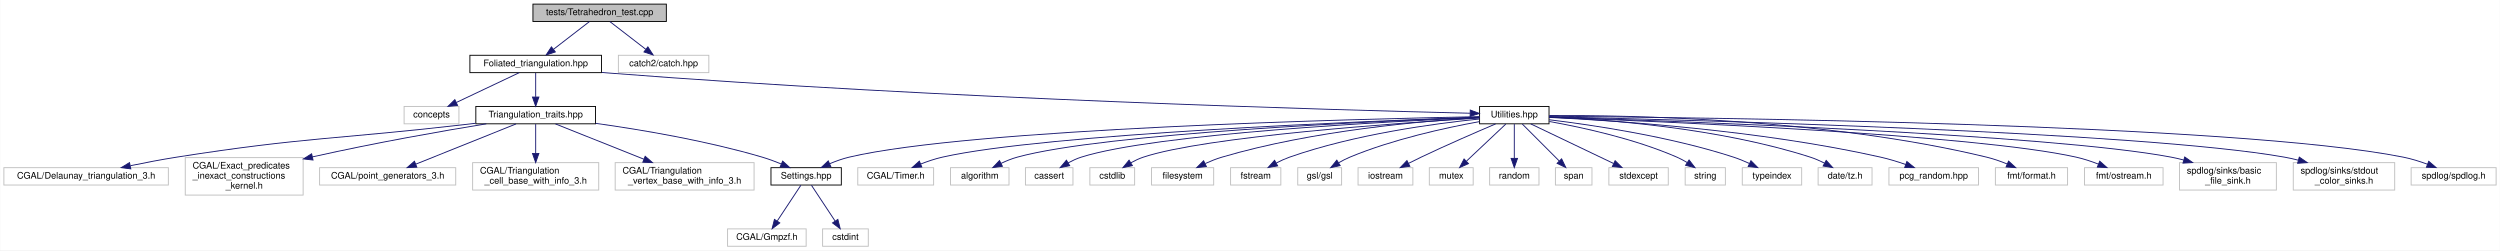
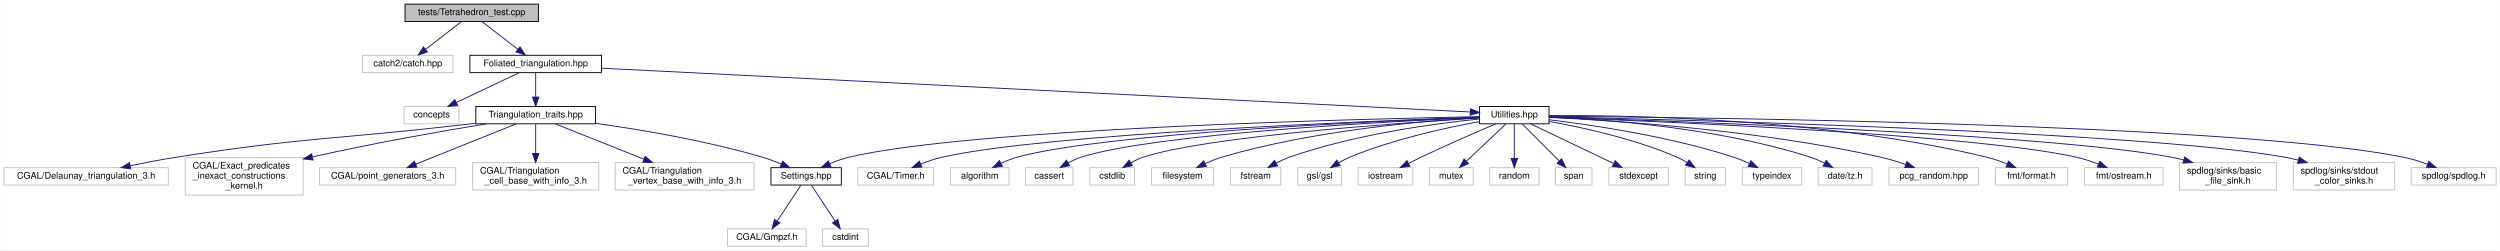
<svg xmlns="http://www.w3.org/2000/svg" xmlns:xlink="http://www.w3.org/1999/xlink" width="2736pt" height="274pt" viewBox="0.00 0.00 2735.50 274.00">
  <g id="graph0" class="graph" transform="scale(1 1) rotate(0) translate(4 270)">
    <polygon fill="white" stroke="transparent" points="-4,4 -4,-270 2731.5,-270 2731.5,4 -4,4" />
    <g id="node1" class="node">
      <g id="a_node1">
        <a xlink:title="Tests for 3D triangulated and foliated tetrahedrons.">
-           <polygon fill="#bfbfbf" stroke="black" points="579,-246.5 579,-265.5 725,-265.5 725,-246.5 579,-246.5" />
-           <text text-anchor="middle" x="652" y="-253.5" font-family="Helvetica,sans-Serif" font-size="10.00">tests/Tetrahedron_test.cpp</text>
+           <polygon fill="#bfbfbf" stroke="black" points="439,-246.5 439,-265.5 585,-265.5 585,-246.5 439,-246.5" />
+           <text text-anchor="middle" x="512" y="-253.5" font-family="Helvetica,sans-Serif" font-size="10.00">tests/Tetrahedron_test.cpp</text>
        </a>
      </g>
    </g>
    <g id="node2" class="node">
      <g id="a_node2">
+         <a xlink:title=" ">
+           <polygon fill="white" stroke="#bfbfbf" points="392.5,-190.5 392.5,-209.5 491.5,-209.5 491.5,-190.5 392.5,-190.5" />
+           <text text-anchor="middle" x="442" y="-197.5" font-family="Helvetica,sans-Serif" font-size="10.00">catch2/catch.hpp</text>
+         </a>
+       </g>
+     </g>
+     <g id="edge1" class="edge">
+       <path fill="none" stroke="midnightblue" d="M500.75,-246.32C490.2,-238.18 474.2,-225.84 461.56,-216.09" />
+       <polygon fill="midnightblue" stroke="midnightblue" points="463.51,-213.17 453.45,-209.83 459.23,-218.71 463.51,-213.17" />
+     </g>
+     <g id="node3" class="node">
+       <g id="a_node3">
        <a xlink:href="_foliated__triangulation_8hpp.html" target="_top" xlink:title="Create foliated spherical triangulations.">
          <polygon fill="white" stroke="black" points="510,-190.5 510,-209.5 654,-209.5 654,-190.5 510,-190.5" />
          <text text-anchor="middle" x="582" y="-197.5" font-family="Helvetica,sans-Serif" font-size="10.00">Foliated_triangulation.hpp</text>
        </a>
      </g>
    </g>
-     <g id="edge1" class="edge">
-       <path fill="none" stroke="midnightblue" d="M640.75,-246.32C630.2,-238.18 614.2,-225.84 601.56,-216.09" />
-       <polygon fill="midnightblue" stroke="midnightblue" points="603.51,-213.17 593.45,-209.83 599.23,-218.71 603.51,-213.17" />
-     </g>
-     <g id="node35" class="node">
-       <g id="a_node35">
-         <a xlink:title=" ">
-           <polygon fill="white" stroke="#bfbfbf" points="672.5,-190.5 672.5,-209.5 771.5,-209.5 771.5,-190.5 672.5,-190.5" />
-           <text text-anchor="middle" x="722" y="-197.5" font-family="Helvetica,sans-Serif" font-size="10.00">catch2/catch.hpp</text>
-         </a>
-       </g>
-     </g>
-     <g id="edge35" class="edge">
-       <path fill="none" stroke="midnightblue" d="M663.25,-246.32C673.8,-238.18 689.8,-225.84 702.44,-216.09" />
-       <polygon fill="midnightblue" stroke="midnightblue" points="704.77,-218.71 710.55,-209.83 700.49,-213.17 704.77,-218.71" />
-     </g>
-     <g id="node3" class="node">
-       <g id="a_node3">
+     <g id="edge2" class="edge">
+       <path fill="none" stroke="midnightblue" d="M523.25,-246.32C533.8,-238.18 549.8,-225.84 562.44,-216.09" />
+       <polygon fill="midnightblue" stroke="midnightblue" points="564.77,-218.71 570.55,-209.83 560.49,-213.17 564.77,-218.71" />
+     </g>
+     <g id="node4" class="node">
+       <g id="a_node4">
        <a xlink:title=" ">
          <polygon fill="white" stroke="#bfbfbf" points="438,-134.5 438,-153.5 498,-153.5 498,-134.5 438,-134.5" />
          <text text-anchor="middle" x="468" y="-141.5" font-family="Helvetica,sans-Serif" font-size="10.00">concepts</text>
        </a>
      </g>
    </g>
-     <g id="edge2" class="edge">
+     <g id="edge3" class="edge">
      <path fill="none" stroke="midnightblue" d="M563.94,-190.44C545.43,-181.68 516.42,-167.94 495.14,-157.86" />
      <polygon fill="midnightblue" stroke="midnightblue" points="496.51,-154.63 485.98,-153.52 493.52,-160.96 496.51,-154.63" />
    </g>
-     <g id="node4" class="node">
-       <g id="a_node4">
+     <g id="node5" class="node">
+       <g id="a_node5">
        <a xlink:href="_triangulation__traits_8hpp.html" target="_top" xlink:title="Traits class for particular uses of CGAL.">
          <polygon fill="white" stroke="black" points="516.5,-134.5 516.5,-153.5 647.5,-153.5 647.5,-134.5 516.5,-134.5" />
          <text text-anchor="middle" x="582" y="-141.5" font-family="Helvetica,sans-Serif" font-size="10.00">Triangulation_traits.hpp</text>
        </a>
      </g>
    </g>
-     <g id="edge3" class="edge">
+     <g id="edge4" class="edge">
      <path fill="none" stroke="midnightblue" d="M582,-190.08C582,-183.01 582,-172.86 582,-163.99" />
      <polygon fill="midnightblue" stroke="midnightblue" points="585.5,-163.75 582,-153.75 578.5,-163.75 585.5,-163.75" />
    </g>
-     <g id="node13" class="node">
-       <g id="a_node13">
+     <g id="node14" class="node">
+       <g id="a_node14">
        <a xlink:href="_utilities_8hpp.html" target="_top" xlink:title="Utility functions.">
          <polygon fill="white" stroke="black" points="1615,-134.5 1615,-153.5 1691,-153.5 1691,-134.5 1615,-134.5" />
          <text text-anchor="middle" x="1653" y="-141.5" font-family="Helvetica,sans-Serif" font-size="10.00">Utilities.hpp</text>
        </a>
      </g>
    </g>
-     <g id="edge12" class="edge">
-       <path fill="none" stroke="midnightblue" d="M654.4,-190.72C657.3,-190.46 660.18,-190.22 663,-190 1024.04,-161.77 1460.64,-149.54 1604.48,-146.08" />
-       <polygon fill="midnightblue" stroke="midnightblue" points="1604.81,-149.58 1614.72,-145.84 1604.64,-142.58 1604.81,-149.58" />
-     </g>
-     <g id="node5" class="node">
-       <g id="a_node5">
+     <g id="edge13" class="edge">
+       <path fill="none" stroke="midnightblue" d="M654.35,-195.35C858.25,-185.07 1433.81,-156.05 1604.63,-147.44" />
+       <polygon fill="midnightblue" stroke="midnightblue" points="1605.01,-150.92 1614.82,-146.93 1604.66,-143.93 1605.01,-150.92" />
+     </g>
+     <g id="node6" class="node">
+       <g id="a_node6">
        <a xlink:title=" ">
          <polygon fill="white" stroke="#bfbfbf" points="0,-67.5 0,-86.5 180,-86.5 180,-67.5 0,-67.5" />
          <text text-anchor="middle" x="90" y="-74.5" font-family="Helvetica,sans-Serif" font-size="10.00">CGAL/Delaunay_triangulation_3.h</text>
        </a>
      </g>
    </g>
-     <g id="edge4" class="edge">
+     <g id="edge5" class="edge">
      <path fill="none" stroke="midnightblue" d="M516.15,-135.07C513.06,-134.71 510,-134.35 507,-134 365.72,-117.53 329.51,-120.1 189,-98 172.52,-95.41 154.61,-91.98 138.61,-88.69" />
      <polygon fill="midnightblue" stroke="midnightblue" points="138.92,-85.18 128.41,-86.57 137.49,-92.03 138.92,-85.18" />
    </g>
-     <g id="node6" class="node">
-       <g id="a_node6">
+     <g id="node7" class="node">
+       <g id="a_node7">
        <a xlink:title=" ">
          <polygon fill="white" stroke="#bfbfbf" points="198.5,-56.5 198.5,-97.5 327.5,-97.5 327.5,-56.5 198.5,-56.5" />
          <text text-anchor="start" x="206.5" y="-85.5" font-family="Helvetica,sans-Serif" font-size="10.00">CGAL/Exact_predicates</text>
          <text text-anchor="start" x="206.5" y="-74.5" font-family="Helvetica,sans-Serif" font-size="10.00">_inexact_constructions</text>
          <text text-anchor="middle" x="263" y="-63.5" font-family="Helvetica,sans-Serif" font-size="10.00">_kernel.h</text>
        </a>
      </g>
    </g>
-     <g id="edge5" class="edge">
+     <g id="edge6" class="edge">
      <path fill="none" stroke="midnightblue" d="M527.98,-134.5C480.2,-126.67 408.42,-114.15 337.76,-98.32" />
      <polygon fill="midnightblue" stroke="midnightblue" points="338.33,-94.86 327.81,-96.07 336.79,-101.69 338.33,-94.86" />
    </g>
-     <g id="node7" class="node">
-       <g id="a_node7">
+     <g id="node8" class="node">
+       <g id="a_node8">
        <a xlink:title=" ">
          <polygon fill="white" stroke="#bfbfbf" points="345.5,-67.5 345.5,-86.5 494.5,-86.5 494.5,-67.5 345.5,-67.5" />
          <text text-anchor="middle" x="420" y="-74.5" font-family="Helvetica,sans-Serif" font-size="10.00">CGAL/point_generators_3.h</text>
        </a>
      </g>
    </g>
-     <g id="edge6" class="edge">
+     <g id="edge7" class="edge">
      <path fill="none" stroke="midnightblue" d="M560.49,-134.37C532.33,-123.07 482.8,-103.2 450.7,-90.32" />
      <polygon fill="midnightblue" stroke="midnightblue" points="451.93,-87.04 441.34,-86.56 449.32,-93.54 451.93,-87.04" />
    </g>
-     <g id="node8" class="node">
-       <g id="a_node8">
+     <g id="node9" class="node">
+       <g id="a_node9">
        <a xlink:title=" ">
          <polygon fill="white" stroke="#bfbfbf" points="513,-62 513,-92 651,-92 651,-62 513,-62" />
          <text text-anchor="start" x="521" y="-80" font-family="Helvetica,sans-Serif" font-size="10.00">CGAL/Triangulation</text>
          <text text-anchor="middle" x="582" y="-69" font-family="Helvetica,sans-Serif" font-size="10.00">_cell_base_with_info_3.h</text>
        </a>
      </g>
    </g>
-     <g id="edge7" class="edge">
+     <g id="edge8" class="edge">
      <path fill="none" stroke="midnightblue" d="M582,-134.23C582,-126.04 582,-113.42 582,-102.21" />
      <polygon fill="midnightblue" stroke="midnightblue" points="585.5,-102.09 582,-92.09 578.5,-102.09 585.5,-102.09" />
    </g>
-     <g id="node9" class="node">
-       <g id="a_node9">
+     <g id="node10" class="node">
+       <g id="a_node10">
        <a xlink:title=" ">
          <polygon fill="white" stroke="#bfbfbf" points="669,-62 669,-92 821,-92 821,-62 669,-62" />
          <text text-anchor="start" x="677" y="-80" font-family="Helvetica,sans-Serif" font-size="10.00">CGAL/Triangulation</text>
          <text text-anchor="middle" x="745" y="-69" font-family="Helvetica,sans-Serif" font-size="10.00">_vertex_base_with_info_3.h</text>
        </a>
      </g>
    </g>
-     <g id="edge8" class="edge">
+     <g id="edge9" class="edge">
      <path fill="none" stroke="midnightblue" d="M603.65,-134.37C628.21,-124.57 668.94,-108.33 700.39,-95.79" />
      <polygon fill="midnightblue" stroke="midnightblue" points="701.83,-98.98 709.82,-92.03 699.24,-92.48 701.83,-98.98" />
    </g>
-     <g id="node10" class="node">
-       <g id="a_node10">
+     <g id="node11" class="node">
+       <g id="a_node11">
        <a xlink:href="_settings_8hpp.html" target="_top" xlink:title="Global integer and precision settings.">
          <polygon fill="white" stroke="black" points="839.5,-67.5 839.5,-86.5 916.5,-86.5 916.5,-67.5 839.5,-67.5" />
          <text text-anchor="middle" x="878" y="-74.5" font-family="Helvetica,sans-Serif" font-size="10.00">Settings.hpp</text>
        </a>
      </g>
    </g>
-     <g id="edge9" class="edge">
+     <g id="edge10" class="edge">
      <path fill="none" stroke="midnightblue" d="M647.64,-135.02C698.16,-127.94 769.36,-115.91 830,-98 836.86,-95.97 844.08,-93.28 850.77,-90.54" />
      <polygon fill="midnightblue" stroke="midnightblue" points="852.29,-93.69 860.1,-86.54 849.53,-87.26 852.29,-93.69" />
    </g>
-     <g id="node11" class="node">
-       <g id="a_node11">
+     <g id="node12" class="node">
+       <g id="a_node12">
        <a xlink:title=" ">
          <polygon fill="white" stroke="#bfbfbf" points="792,-0.5 792,-19.5 878,-19.5 878,-0.5 792,-0.5" />
          <text text-anchor="middle" x="835" y="-7.5" font-family="Helvetica,sans-Serif" font-size="10.00">CGAL/Gmpzf.h</text>
        </a>
      </g>
    </g>
-     <g id="edge10" class="edge">
+     <g id="edge11" class="edge">
      <path fill="none" stroke="midnightblue" d="M872.2,-67.23C865.62,-57.29 854.74,-40.84 846.44,-28.29" />
      <polygon fill="midnightblue" stroke="midnightblue" points="849.14,-26.04 840.71,-19.63 843.31,-29.9 849.14,-26.04" />
    </g>
-     <g id="node12" class="node">
-       <g id="a_node12">
+     <g id="node13" class="node">
+       <g id="a_node13">
        <a xlink:title=" ">
          <polygon fill="white" stroke="#bfbfbf" points="896,-0.5 896,-19.5 946,-19.5 946,-0.5 896,-0.5" />
          <text text-anchor="middle" x="921" y="-7.5" font-family="Helvetica,sans-Serif" font-size="10.00">cstdint</text>
        </a>
      </g>
    </g>
-     <g id="edge11" class="edge">
+     <g id="edge12" class="edge">
      <path fill="none" stroke="midnightblue" d="M883.8,-67.23C890.38,-57.29 901.26,-40.84 909.56,-28.29" />
      <polygon fill="midnightblue" stroke="midnightblue" points="912.69,-29.9 915.29,-19.63 906.86,-26.04 912.69,-29.9" />
    </g>
-     <g id="edge34" class="edge">
+     <g id="edge35" class="edge">
      <path fill="none" stroke="midnightblue" d="M1614.98,-142.35C1484.87,-139.86 1058.1,-129.45 925,-98 917.93,-96.33 910.56,-93.68 903.82,-90.84" />
      <polygon fill="midnightblue" stroke="midnightblue" points="905.05,-87.56 894.5,-86.66 902.19,-93.95 905.05,-87.56" />
    </g>
-     <g id="node14" class="node">
-       <g id="a_node14">
+     <g id="node15" class="node">
+       <g id="a_node15">
        <a xlink:title=" ">
          <polygon fill="white" stroke="#bfbfbf" points="934.5,-67.5 934.5,-86.5 1017.5,-86.5 1017.5,-67.5 934.5,-67.5" />
          <text text-anchor="middle" x="976" y="-74.5" font-family="Helvetica,sans-Serif" font-size="10.00">CGAL/Timer.h</text>
        </a>
      </g>
    </g>
-     <g id="edge13" class="edge">
+     <g id="edge14" class="edge">
      <path fill="none" stroke="midnightblue" d="M1614.7,-141.76C1496.7,-137.7 1139.91,-123.57 1027,-98 1019.13,-96.22 1010.88,-93.42 1003.36,-90.48" />
      <polygon fill="midnightblue" stroke="midnightblue" points="1004.57,-87.19 993.99,-86.6 1001.89,-93.66 1004.57,-87.19" />
    </g>
-     <g id="node15" class="node">
-       <g id="a_node15">
+     <g id="node16" class="node">
+       <g id="a_node16">
        <a xlink:title=" ">
          <polygon fill="white" stroke="#bfbfbf" points="1036,-67.5 1036,-86.5 1100,-86.5 1100,-67.5 1036,-67.5" />
          <text text-anchor="middle" x="1068" y="-74.5" font-family="Helvetica,sans-Serif" font-size="10.00">algorithm</text>
        </a>
      </g>
    </g>
-     <g id="edge14" class="edge">
+     <g id="edge15" class="edge">
      <path fill="none" stroke="midnightblue" d="M1614.77,-141.67C1507.37,-137.66 1204.61,-124.27 1109,-98 1103.03,-96.36 1096.89,-93.86 1091.23,-91.17" />
      <polygon fill="midnightblue" stroke="midnightblue" points="1092.78,-88.03 1082.28,-86.6 1089.59,-94.27 1092.78,-88.03" />
    </g>
-     <g id="node16" class="node">
-       <g id="a_node16">
+     <g id="node17" class="node">
+       <g id="a_node17">
        <a xlink:title=" ">
          <polygon fill="white" stroke="#bfbfbf" points="1118,-67.5 1118,-86.5 1170,-86.5 1170,-67.5 1118,-67.5" />
          <text text-anchor="middle" x="1144" y="-74.5" font-family="Helvetica,sans-Serif" font-size="10.00">cassert</text>
        </a>
      </g>
    </g>
-     <g id="edge15" class="edge">
+     <g id="edge16" class="edge">
      <path fill="none" stroke="midnightblue" d="M1614.75,-141.45C1517.01,-137.15 1260.06,-123.69 1179,-98 1174.17,-96.47 1169.27,-94.2 1164.72,-91.74" />
      <polygon fill="midnightblue" stroke="midnightblue" points="1166.42,-88.68 1156.04,-86.58 1162.85,-94.7 1166.42,-88.68" />
    </g>
-     <g id="node17" class="node">
-       <g id="a_node17">
+     <g id="node18" class="node">
+       <g id="a_node18">
        <a xlink:title=" ">
          <polygon fill="white" stroke="#bfbfbf" points="1188.5,-67.5 1188.5,-86.5 1237.5,-86.5 1237.5,-67.5 1188.5,-67.5" />
          <text text-anchor="middle" x="1213" y="-74.5" font-family="Helvetica,sans-Serif" font-size="10.00">cstdlib</text>
        </a>
      </g>
    </g>
-     <g id="edge16" class="edge">
+     <g id="edge17" class="edge">
      <path fill="none" stroke="midnightblue" d="M1614.85,-140.82C1527.4,-135.48 1314.8,-120.55 1247,-98 1242.42,-96.48 1237.78,-94.27 1233.46,-91.88" />
      <polygon fill="midnightblue" stroke="midnightblue" points="1235.04,-88.74 1224.68,-86.54 1231.4,-94.72 1235.04,-88.74" />
    </g>
-     <g id="node18" class="node">
-       <g id="a_node18">
+     <g id="node19" class="node">
+       <g id="a_node19">
        <a xlink:title=" ">
          <polygon fill="white" stroke="#bfbfbf" points="1256,-67.5 1256,-86.5 1324,-86.5 1324,-67.5 1256,-67.5" />
          <text text-anchor="middle" x="1290" y="-74.5" font-family="Helvetica,sans-Serif" font-size="10.00">filesystem</text>
        </a>
      </g>
    </g>
-     <g id="edge17" class="edge">
+     <g id="edge18" class="edge">
      <path fill="none" stroke="midnightblue" d="M1614.79,-141.27C1553.99,-137.71 1431.99,-127.27 1333,-98 1326.93,-96.21 1320.63,-93.68 1314.78,-91.04" />
      <polygon fill="midnightblue" stroke="midnightblue" points="1316.02,-87.75 1305.49,-86.56 1312.98,-94.06 1316.02,-87.75" />
    </g>
-     <g id="node19" class="node">
-       <g id="a_node19">
+     <g id="node20" class="node">
+       <g id="a_node20">
        <a xlink:title=" ">
          <polygon fill="white" stroke="#bfbfbf" points="1342.5,-67.5 1342.5,-86.5 1397.5,-86.5 1397.5,-67.5 1342.5,-67.5" />
          <text text-anchor="middle" x="1370" y="-74.5" font-family="Helvetica,sans-Serif" font-size="10.00">fstream</text>
        </a>
      </g>
    </g>
-     <g id="edge18" class="edge">
+     <g id="edge19" class="edge">
      <path fill="none" stroke="midnightblue" d="M1614.96,-139.78C1565.79,-134.78 1478.06,-123 1407,-98 1402.17,-96.3 1397.22,-94.04 1392.57,-91.64" />
      <polygon fill="midnightblue" stroke="midnightblue" points="1394.02,-88.45 1383.58,-86.68 1390.64,-94.57 1394.02,-88.45" />
    </g>
-     <g id="node20" class="node">
-       <g id="a_node20">
+     <g id="node21" class="node">
+       <g id="a_node21">
        <a xlink:title=" ">
          <polygon fill="white" stroke="#bfbfbf" points="1416,-67.5 1416,-86.5 1464,-86.5 1464,-67.5 1416,-67.5" />
          <text text-anchor="middle" x="1440" y="-74.5" font-family="Helvetica,sans-Serif" font-size="10.00">gsl/gsl</text>
        </a>
      </g>
    </g>
-     <g id="edge19" class="edge">
+     <g id="edge20" class="edge">
      <path fill="none" stroke="midnightblue" d="M1614.71,-136.87C1577.53,-130.13 1519.98,-117.58 1473,-98 1468.9,-96.29 1464.7,-94.12 1460.74,-91.85" />
      <polygon fill="midnightblue" stroke="midnightblue" points="1462.42,-88.77 1452.07,-86.52 1458.76,-94.74 1462.42,-88.77" />
    </g>
-     <g id="node21" class="node">
-       <g id="a_node21">
+     <g id="node22" class="node">
+       <g id="a_node22">
        <a xlink:title=" ">
          <polygon fill="white" stroke="#bfbfbf" points="1482,-67.5 1482,-86.5 1542,-86.5 1542,-67.5 1482,-67.5" />
          <text text-anchor="middle" x="1512" y="-74.5" font-family="Helvetica,sans-Serif" font-size="10.00">iostream</text>
        </a>
      </g>
    </g>
-     <g id="edge20" class="edge">
+     <g id="edge21" class="edge">
      <path fill="none" stroke="midnightblue" d="M1632.52,-134.38C1611.81,-125.57 1578.96,-111.32 1551,-98 1546.51,-95.86 1541.78,-93.51 1537.21,-91.2" />
      <polygon fill="midnightblue" stroke="midnightblue" points="1538.71,-88.03 1528.21,-86.58 1535.51,-94.26 1538.71,-88.03" />
    </g>
-     <g id="node22" class="node">
-       <g id="a_node22">
+     <g id="node23" class="node">
+       <g id="a_node23">
        <a xlink:title=" ">
          <polygon fill="white" stroke="#bfbfbf" points="1560,-67.5 1560,-86.5 1608,-86.5 1608,-67.5 1560,-67.5" />
          <text text-anchor="middle" x="1584" y="-74.5" font-family="Helvetica,sans-Serif" font-size="10.00">mutex</text>
        </a>
      </g>
    </g>
-     <g id="edge21" class="edge">
+     <g id="edge22" class="edge">
      <path fill="none" stroke="midnightblue" d="M1643.69,-134.23C1632.73,-123.9 1614.29,-106.54 1600.81,-93.83" />
      <polygon fill="midnightblue" stroke="midnightblue" points="1602.84,-90.94 1593.16,-86.63 1598.04,-96.03 1602.84,-90.94" />
    </g>
-     <g id="node23" class="node">
-       <g id="a_node23">
+     <g id="node24" class="node">
+       <g id="a_node24">
        <a xlink:title=" ">
          <polygon fill="white" stroke="#bfbfbf" points="1626,-67.5 1626,-86.5 1680,-86.5 1680,-67.5 1626,-67.5" />
          <text text-anchor="middle" x="1653" y="-74.5" font-family="Helvetica,sans-Serif" font-size="10.00">random</text>
        </a>
      </g>
    </g>
-     <g id="edge22" class="edge">
+     <g id="edge23" class="edge">
      <path fill="none" stroke="midnightblue" d="M1653,-134.23C1653,-124.68 1653,-109.12 1653,-96.78" />
      <polygon fill="midnightblue" stroke="midnightblue" points="1656.5,-96.63 1653,-86.63 1649.5,-96.63 1656.5,-96.63" />
    </g>
-     <g id="node24" class="node">
-       <g id="a_node24">
+     <g id="node25" class="node">
+       <g id="a_node25">
        <a xlink:title=" ">
          <polygon fill="white" stroke="#bfbfbf" points="1698,-67.5 1698,-86.5 1738,-86.5 1738,-67.5 1698,-67.5" />
          <text text-anchor="middle" x="1718" y="-74.5" font-family="Helvetica,sans-Serif" font-size="10.00">span</text>
        </a>
      </g>
    </g>
-     <g id="edge23" class="edge">
+     <g id="edge24" class="edge">
      <path fill="none" stroke="midnightblue" d="M1661.77,-134.23C1672.1,-123.9 1689.46,-106.54 1702.17,-93.83" />
      <polygon fill="midnightblue" stroke="midnightblue" points="1704.78,-96.17 1709.37,-86.63 1699.83,-91.22 1704.78,-96.17" />
    </g>
-     <g id="node25" class="node">
-       <g id="a_node25">
+     <g id="node26" class="node">
+       <g id="a_node26">
        <a xlink:title=" ">
          <polygon fill="white" stroke="#bfbfbf" points="1756.5,-67.5 1756.5,-86.5 1821.5,-86.5 1821.5,-67.5 1756.5,-67.5" />
          <text text-anchor="middle" x="1789" y="-74.5" font-family="Helvetica,sans-Serif" font-size="10.00">stdexcept</text>
        </a>
      </g>
    </g>
-     <g id="edge24" class="edge">
+     <g id="edge25" class="edge">
      <path fill="none" stroke="midnightblue" d="M1671.06,-134.37C1694.23,-123.3 1734.63,-103.99 1761.6,-91.1" />
      <polygon fill="midnightblue" stroke="midnightblue" points="1763.35,-94.14 1770.87,-86.67 1760.33,-87.82 1763.35,-94.14" />
    </g>
-     <g id="node26" class="node">
-       <g id="a_node26">
+     <g id="node27" class="node">
+       <g id="a_node27">
        <a xlink:title=" ">
          <polygon fill="white" stroke="#bfbfbf" points="1840,-67.5 1840,-86.5 1884,-86.5 1884,-67.5 1840,-67.5" />
          <text text-anchor="middle" x="1862" y="-74.5" font-family="Helvetica,sans-Serif" font-size="10.00">string</text>
        </a>
      </g>
    </g>
-     <g id="edge25" class="edge">
+     <g id="edge26" class="edge">
      <path fill="none" stroke="midnightblue" d="M1691.33,-137.03C1728.2,-130.44 1784.96,-118.02 1831,-98 1834.79,-96.35 1838.64,-94.26 1842.28,-92.06" />
      <polygon fill="midnightblue" stroke="midnightblue" points="1844.27,-94.94 1850.73,-86.54 1840.44,-89.08 1844.27,-94.94" />
    </g>
-     <g id="node27" class="node">
-       <g id="a_node27">
+     <g id="node28" class="node">
+       <g id="a_node28">
        <a xlink:title=" ">
          <polygon fill="white" stroke="#bfbfbf" points="1902.5,-67.5 1902.5,-86.5 1967.5,-86.5 1967.5,-67.5 1902.5,-67.5" />
          <text text-anchor="middle" x="1935" y="-74.5" font-family="Helvetica,sans-Serif" font-size="10.00">typeindex</text>
        </a>
      </g>
    </g>
-     <g id="edge26" class="edge">
+     <g id="edge27" class="edge">
      <path fill="none" stroke="midnightblue" d="M1691.17,-138.94C1739.16,-133.13 1823.67,-120.58 1893,-98 1898.66,-96.16 1904.55,-93.71 1910.06,-91.17" />
      <polygon fill="midnightblue" stroke="midnightblue" points="1911.99,-94.13 1919.44,-86.6 1908.92,-87.83 1911.99,-94.13" />
    </g>
-     <g id="node28" class="node">
-       <g id="a_node28">
+     <g id="node29" class="node">
+       <g id="a_node29">
        <a xlink:title=" ">
          <polygon fill="white" stroke="#bfbfbf" points="1985.5,-67.5 1985.5,-86.5 2044.5,-86.5 2044.5,-67.5 1985.5,-67.5" />
          <text text-anchor="middle" x="2015" y="-74.5" font-family="Helvetica,sans-Serif" font-size="10.00">date/tz.h</text>
        </a>
      </g>
    </g>
-     <g id="edge27" class="edge">
+     <g id="edge28" class="edge">
      <path fill="none" stroke="midnightblue" d="M1691.36,-141.94C1752.99,-139.3 1877.26,-130.09 1977,-98 1982.19,-96.33 1987.52,-93.98 1992.48,-91.48" />
      <polygon fill="midnightblue" stroke="midnightblue" points="1994.31,-94.46 2001.43,-86.62 1990.97,-88.31 1994.31,-94.46" />
    </g>
-     <g id="node29" class="node">
-       <g id="a_node29">
+     <g id="node30" class="node">
+       <g id="a_node30">
        <a xlink:title=" ">
          <polygon fill="white" stroke="#bfbfbf" points="2063,-67.5 2063,-86.5 2161,-86.5 2161,-67.5 2063,-67.5" />
          <text text-anchor="middle" x="2112" y="-74.5" font-family="Helvetica,sans-Serif" font-size="10.00">pcg_random.hpp</text>
        </a>
      </g>
    </g>
-     <g id="edge28" class="edge">
+     <g id="edge29" class="edge">
      <path fill="none" stroke="midnightblue" d="M1691.05,-141.52C1762.83,-138.11 1922.79,-127.6 2054,-98 2063.06,-95.96 2072.67,-92.98 2081.42,-89.95" />
      <polygon fill="midnightblue" stroke="midnightblue" points="2082.62,-93.24 2090.84,-86.55 2080.25,-86.66 2082.62,-93.24" />
    </g>
-     <g id="node30" class="node">
-       <g id="a_node30">
+     <g id="node31" class="node">
+       <g id="a_node31">
        <a xlink:title=" ">
          <polygon fill="white" stroke="#bfbfbf" points="2179.5,-67.5 2179.5,-86.5 2258.5,-86.5 2258.5,-67.5 2179.5,-67.5" />
          <text text-anchor="middle" x="2219" y="-74.5" font-family="Helvetica,sans-Serif" font-size="10.00">fmt/format.h</text>
        </a>
      </g>
    </g>
-     <g id="edge29" class="edge">
+     <g id="edge30" class="edge">
      <path fill="none" stroke="midnightblue" d="M1691.25,-143.56C1777.82,-143.99 1994.85,-140.34 2170,-98 2177.49,-96.19 2185.33,-93.42 2192.49,-90.51" />
      <polygon fill="midnightblue" stroke="midnightblue" points="2193.93,-93.7 2201.73,-86.54 2191.17,-87.27 2193.93,-93.7" />
    </g>
-     <g id="node31" class="node">
-       <g id="a_node31">
+     <g id="node32" class="node">
+       <g id="a_node32">
        <a xlink:title=" ">
          <polygon fill="white" stroke="#bfbfbf" points="2277,-67.5 2277,-86.5 2363,-86.5 2363,-67.5 2277,-67.5" />
          <text text-anchor="middle" x="2320" y="-74.5" font-family="Helvetica,sans-Serif" font-size="10.00">fmt/ostream.h</text>
        </a>
      </g>
    </g>
-     <g id="edge30" class="edge">
+     <g id="edge31" class="edge">
      <path fill="none" stroke="midnightblue" d="M1691.03,-141.68C1807.35,-137.41 2157.13,-122.81 2268,-98 2276.1,-96.19 2284.61,-93.35 2292.34,-90.37" />
      <polygon fill="midnightblue" stroke="midnightblue" points="2293.69,-93.59 2301.64,-86.58 2291.06,-87.11 2293.69,-93.59" />
    </g>
-     <g id="node32" class="node">
-       <g id="a_node32">
+     <g id="node33" class="node">
+       <g id="a_node33">
        <a xlink:title=" ">
          <polygon fill="white" stroke="#bfbfbf" points="2381,-62 2381,-92 2487,-92 2487,-62 2381,-62" />
          <text text-anchor="start" x="2389" y="-80" font-family="Helvetica,sans-Serif" font-size="10.00">spdlog/sinks/basic</text>
          <text text-anchor="middle" x="2434" y="-69" font-family="Helvetica,sans-Serif" font-size="10.00">_file_sink.h</text>
        </a>
      </g>
    </g>
-     <g id="edge31" class="edge">
+     <g id="edge32" class="edge">
      <path fill="none" stroke="midnightblue" d="M1691.35,-141.86C1820.61,-137.83 2239.59,-123.09 2372,-98 2376.43,-97.16 2380.99,-96.1 2385.52,-94.9" />
      <polygon fill="midnightblue" stroke="midnightblue" points="2386.7,-98.2 2395.36,-92.1 2384.78,-91.47 2386.7,-98.2" />
    </g>
-     <g id="node33" class="node">
-       <g id="a_node33">
+     <g id="node34" class="node">
+       <g id="a_node34">
        <a xlink:title=" ">
          <polygon fill="white" stroke="#bfbfbf" points="2505.5,-62 2505.5,-92 2616.5,-92 2616.5,-62 2505.5,-62" />
          <text text-anchor="start" x="2513.5" y="-80" font-family="Helvetica,sans-Serif" font-size="10.00">spdlog/sinks/stdout</text>
          <text text-anchor="middle" x="2561" y="-69" font-family="Helvetica,sans-Serif" font-size="10.00">_color_sinks.h</text>
        </a>
      </g>
    </g>
-     <g id="edge32" class="edge">
+     <g id="edge33" class="edge">
      <path fill="none" stroke="midnightblue" d="M1691.33,-142.2C1834.55,-139.02 2338.17,-126.05 2496,-98 2500.96,-97.12 2506.07,-95.98 2511.14,-94.68" />
      <polygon fill="midnightblue" stroke="midnightblue" points="2512.09,-98.05 2520.81,-92.04 2510.24,-91.3 2512.09,-98.05" />
    </g>
-     <g id="node34" class="node">
-       <g id="a_node34">
+     <g id="node35" class="node">
+       <g id="a_node35">
        <a xlink:title=" ">
          <polygon fill="white" stroke="#bfbfbf" points="2634.5,-67.5 2634.5,-86.5 2727.5,-86.5 2727.5,-67.5 2634.5,-67.5" />
          <text text-anchor="middle" x="2681" y="-74.5" font-family="Helvetica,sans-Serif" font-size="10.00">spdlog/spdlog.h</text>
        </a>
      </g>
    </g>
-     <g id="edge33" class="edge">
+     <g id="edge34" class="edge">
      <path fill="none" stroke="midnightblue" d="M1691.25,-142.77C1848.09,-141.59 2442.36,-134.75 2626,-98 2634.81,-96.24 2644.09,-93.31 2652.47,-90.23" />
      <polygon fill="midnightblue" stroke="midnightblue" points="2653.76,-93.48 2661.81,-86.6 2651.22,-86.96 2653.76,-93.48" />
    </g>
  </g>
</svg>
